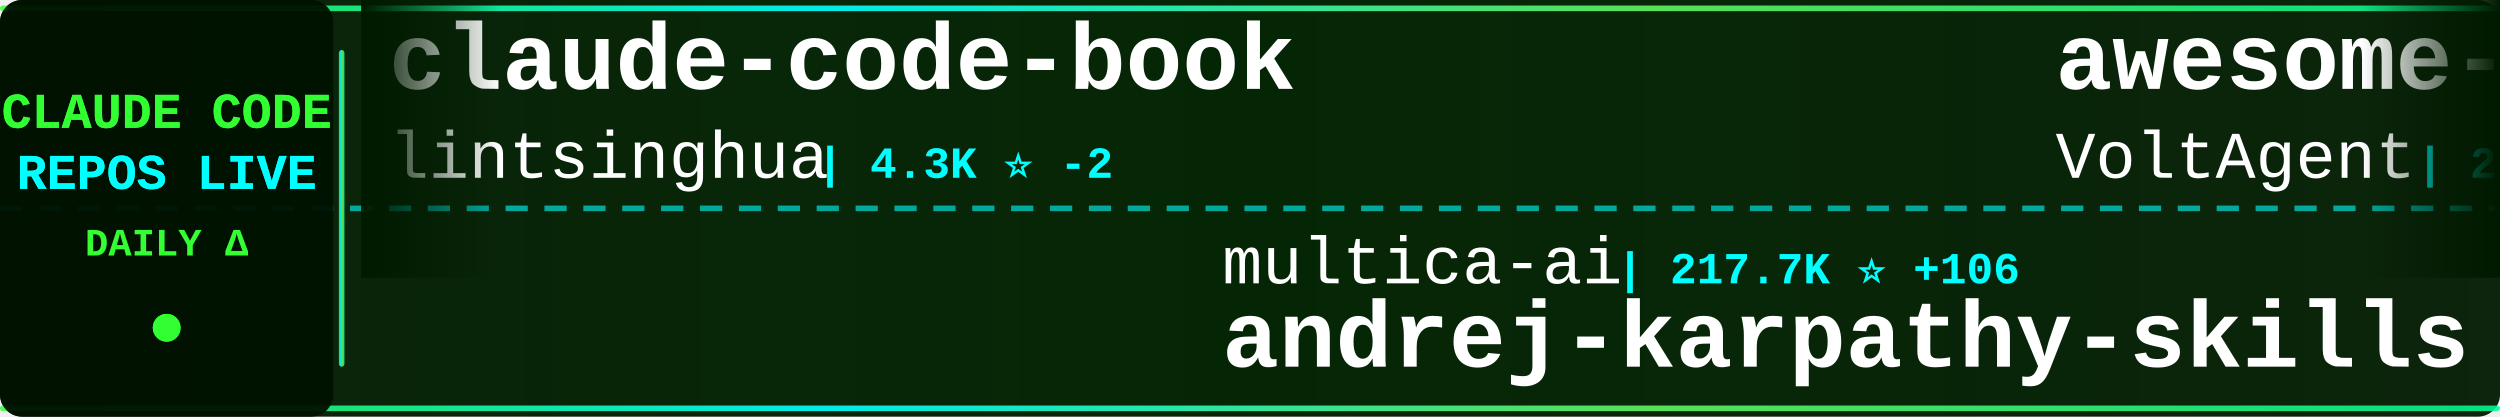
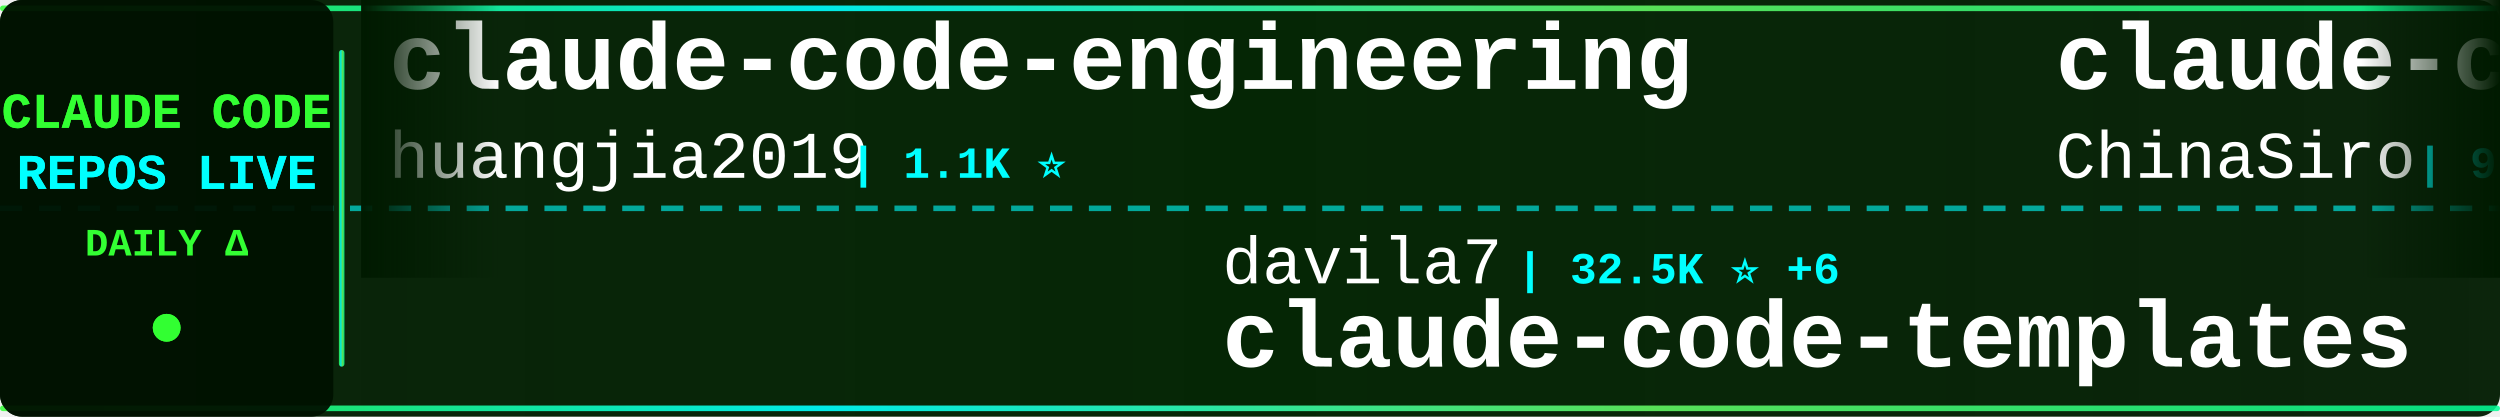
<svg xmlns="http://www.w3.org/2000/svg" width="900" height="150">
  <defs>
    <linearGradient id="tickerBg" x1="0%" y1="0%" x2="100%" y2="0%">
      <stop offset="0%" style="stop-color:#001a00;stop-opacity:0.95" />
      <stop offset="50%" style="stop-color:#002200;stop-opacity:0.98" />
      <stop offset="100%" style="stop-color:#001a00;stop-opacity:0.95" />
    </linearGradient>
    <linearGradient id="borderGrad" x1="0%" y1="0%" x2="100%" y2="0%">
      <stop offset="0%" style="stop-color:#33ff33;stop-opacity:0.85">
        <animate attributeName="stop-opacity" values="0.85;1;0.85" dur="2s" repeatCount="indefinite" />
      </stop>
      <stop offset="33%" style="stop-color:#00ffff;stop-opacity:0.9">
        <animate attributeName="stop-opacity" values="0.9;1;0.9" dur="2.2s" repeatCount="indefinite" />
      </stop>
      <stop offset="66%" style="stop-color:#66ff66;stop-opacity:0.85">
        <animate attributeName="stop-opacity" values="0.85;1;0.85" dur="1.8s" repeatCount="indefinite" />
      </stop>
      <stop offset="100%" style="stop-color:#00ff99;stop-opacity:0.85">
        <animate attributeName="stop-opacity" values="0.85;1;0.85" dur="2s" repeatCount="indefinite" />
      </stop>
    </linearGradient>
    <filter id="textGlow">
      <feGaussianBlur stdDeviation="0.1" result="coloredBlur" />
      <feMerge>
        <feMergeNode in="coloredBlur" />
        <feMergeNode in="SourceGraphic" />
      </feMerge>
    </filter>
    <filter id="metricGlow">
      <feGaussianBlur stdDeviation="0.2" result="coloredBlur" />
      <feMerge>
        <feMergeNode in="coloredBlur" />
        <feMergeNode in="SourceGraphic" />
      </feMerge>
    </filter>
    <linearGradient id="leftFade" x1="0%" y1="0%" x2="100%" y2="0%">
      <stop offset="0%" style="stop-color:#001a00;stop-opacity:1" />
      <stop offset="100%" style="stop-color:#001a00;stop-opacity:0" />
    </linearGradient>
    <linearGradient id="rightFade" x1="0%" y1="0%" x2="100%" y2="0%">
      <stop offset="0%" style="stop-color:#001a00;stop-opacity:0" />
      <stop offset="100%" style="stop-color:#001a00;stop-opacity:1" />
    </linearGradient>
  </defs>
  <rect width="900" height="150" fill="url(#tickerBg)" rx="8" />
  <rect x="0" y="2" width="900" height="2" fill="url(#borderGrad)" rx="1" />
  <rect x="0" y="146" width="900" height="2" fill="url(#borderGrad)" rx="1" />
  <line x1="0" y1="75" x2="900" y2="75" stroke="#00ffff" stroke-width="2" stroke-dasharray="8 6" opacity="0.6" />
  <rect x="0" y="0" width="120" height="150" fill="#001100" opacity="0.95" rx="8" />
  <text x="60" y="46" font-family="'Courier New', monospace" font-size="18" font-weight="bold" fill="#33ff33" text-anchor="middle" filter="url(#textGlow)">
    CLAUDE CODE
  </text>
  <text x="60" y="68" font-family="'Courier New', monospace" font-size="18" font-weight="bold" fill="#00ffff" text-anchor="middle" filter="url(#textGlow)">
    REPOS LIVE
  </text>
  <text x="60" y="92" font-family="'Courier New', monospace" font-size="14" font-weight="bold" fill="#33ff33" text-anchor="middle">
    DAILY Δ
  </text>
  <circle cx="60" cy="118" r="5" fill="#33ff33" filter="url(#metricGlow)">
    <animate attributeName="r" values="4;6;4" dur="1.5s" repeatCount="indefinite" />
    <animate attributeName="opacity" values="0.6;1;0.6" dur="1.5s" repeatCount="indefinite" />
  </circle>
  <rect x="122" y="18" width="2" height="114" fill="url(#borderGrad)" rx="1" />
  <clipPath id="tickerClip">
    <rect x="130" y="0" width="770" height="150" />
  </clipPath>
  <g clip-path="url(#tickerClip)">
    <g id="tickerItems">
      <animateTransform attributeName="transform" attributeType="XML" type="translate" from="0 0" to="-3000 0" dur="54s" repeatCount="indefinite" />
      <g transform="translate(0, 0)">
-         <text x="140" y="32" font-family="'Courier New', monospace" font-size="34" font-weight="bold" fill="#ffffff">claude-code-book</text>
-         <text x="140" y="64" font-family="'Courier New', monospace" font-size="24" font-weight="normal" fill="#ffffff" opacity="1.0">lintsinghua</text>
-         <text x="294" y="64" font-family="'Courier New', monospace" font-size="16" font-weight="bold" fill="#00ffff"> | 4.3K ⭐ -2</text>
+         <text x="140" y="32" font-family="'Courier New', monospace" font-size="34" font-weight="bold" fill="#ffffff">claude-code-engineering</text>
+         <text x="140" y="64" font-family="'Courier New', monospace" font-size="24" font-weight="normal" fill="#ffffff" opacity="1.0">huangjia2019</text>
+         <text x="306" y="64" font-family="'Courier New', monospace" font-size="16" font-weight="bold" fill="#00ffff"> | 1.1K ⭐</text>
      </g>
      <g transform="translate(300, 0)">
-         <text x="140" y="102" font-family="'Courier New', monospace" font-size="24" font-weight="normal" fill="#ffffff" opacity="1.0">multica-ai</text>
-         <text x="282" y="102" font-family="'Courier New', monospace" font-size="16" font-weight="bold" fill="#00ffff"> | 217.7K ⭐ +106</text>
-         <text x="140" y="132" font-family="'Courier New', monospace" font-size="34" font-weight="bold" fill="#ffffff">andrej-karpathy-skills</text>
+         <text x="140" y="102" font-family="'Courier New', monospace" font-size="24" font-weight="normal" fill="#ffffff" opacity="1.0">davila7</text>
+         <text x="246" y="102" font-family="'Courier New', monospace" font-size="16" font-weight="bold" fill="#00ffff"> | 32.5K ⭐ +6</text>
+         <text x="140" y="132" font-family="'Courier New', monospace" font-size="34" font-weight="bold" fill="#ffffff">claude-code-templates</text>
      </g>
      <g transform="translate(600, 0)">
-         <text x="140" y="32" font-family="'Courier New', monospace" font-size="34" font-weight="bold" fill="#ffffff">awesome-claude-code-suba...</text>
-         <text x="140" y="64" font-family="'Courier New', monospace" font-size="24" font-weight="normal" fill="#ffffff" opacity="1.0">VoltAgent</text>
-         <text x="270" y="64" font-family="'Courier New', monospace" font-size="16" font-weight="bold" fill="#00ffff"> | 25.6K ⭐ +1</text>
+         <text x="140" y="32" font-family="'Courier New', monospace" font-size="34" font-weight="bold" fill="#ffffff">claude-code-sourcemap</text>
+         <text x="140" y="64" font-family="'Courier New', monospace" font-size="24" font-weight="normal" fill="#ffffff" opacity="1.0">ChinaSiro</text>
+         <text x="270" y="64" font-family="'Courier New', monospace" font-size="16" font-weight="bold" fill="#00ffff"> | 9.7K ⭐</text>
      </g>
      <g transform="translate(900, 0)">
-         <text x="140" y="102" font-family="'Courier New', monospace" font-size="24" font-weight="normal" fill="#ffffff" opacity="1.0">affaan-m</text>
-         <text x="258" y="102" font-family="'Courier New', monospace" font-size="16" font-weight="bold" fill="#00ffff"> | 275.8K ⭐ +192</text>
-         <text x="140" y="132" font-family="'Courier New', monospace" font-size="34" font-weight="bold" fill="#ffffff">ECC</text>
+         <text x="140" y="102" font-family="'Courier New', monospace" font-size="24" font-weight="normal" fill="#ffffff" opacity="1.0">AICoderTudou</text>
+         <text x="306" y="102" font-family="'Courier New', monospace" font-size="16" font-weight="bold" fill="#00ffff"> | 493 ⭐</text>
+         <text x="140" y="132" font-family="'Courier New', monospace" font-size="34" font-weight="bold" fill="#ffffff">claude-code-tudou</text>
      </g>
      <g transform="translate(1200, 0)">
-         <text x="140" y="32" font-family="'Courier New', monospace" font-size="34" font-weight="bold" fill="#ffffff">claude-code-rev</text>
-         <text x="140" y="64" font-family="'Courier New', monospace" font-size="24" font-weight="normal" fill="#ffffff" opacity="1.0">oboard</text>
-         <text x="234" y="64" font-family="'Courier New', monospace" font-size="16" font-weight="bold" fill="#00ffff"> | 3.3K ⭐ +1</text>
+         <text x="140" y="32" font-family="'Courier New', monospace" font-size="34" font-weight="bold" fill="#ffffff">claude-code-proxy</text>
+         <text x="140" y="64" font-family="'Courier New', monospace" font-size="24" font-weight="normal" fill="#ffffff" opacity="1.0">1rgs</text>
+         <text x="210" y="64" font-family="'Courier New', monospace" font-size="16" font-weight="bold" fill="#00ffff"> | 3.8K ⭐</text>
      </g>
      <g transform="translate(1500, 0)">
+         <text x="140" y="102" font-family="'Courier New', monospace" font-size="24" font-weight="normal" fill="#ffffff" opacity="1.0">disler</text>
+         <text x="234" y="102" font-family="'Courier New', monospace" font-size="16" font-weight="bold" fill="#00ffff"> | 3.9K ⭐</text>
+         <text x="140" y="132" font-family="'Courier New', monospace" font-size="34" font-weight="bold" fill="#ffffff">claude-code-hooks-master...</text>
+       </g>
+       <g transform="translate(1800, 0)">
+         <text x="140" y="32" font-family="'Courier New', monospace" font-size="34" font-weight="bold" fill="#ffffff">claude-code-my-workflow</text>
+         <text x="140" y="64" font-family="'Courier New', monospace" font-size="24" font-weight="normal" fill="#ffffff" opacity="1.0">pedrohcgs</text>
+         <text x="270" y="64" font-family="'Courier New', monospace" font-size="16" font-weight="bold" fill="#00ffff"> | 1.7K ⭐ +1</text>
+       </g>
+       <g transform="translate(2100, 0)">
+         <text x="140" y="102" font-family="'Courier New', monospace" font-size="24" font-weight="normal" fill="#ffffff" opacity="1.0">darcyegb</text>
+         <text x="258" y="102" font-family="'Courier New', monospace" font-size="16" font-weight="bold" fill="#00ffff"> | 773 ⭐</text>
+         <text x="140" y="132" font-family="'Courier New', monospace" font-size="34" font-weight="bold" fill="#ffffff">ClaudeCodeAgents</text>
+       </g>
+       <g transform="translate(2400, 0)">
+         <text x="140" y="32" font-family="'Courier New', monospace" font-size="34" font-weight="bold" fill="#ffffff">claude-code-guide</text>
+         <text x="140" y="64" font-family="'Courier New', monospace" font-size="24" font-weight="normal" fill="#ffffff" opacity="1.0">zebbern</text>
+         <text x="246" y="64" font-family="'Courier New', monospace" font-size="16" font-weight="bold" fill="#00ffff"> | 4.7K ⭐</text>
+       </g>
+       <g transform="translate(2700, 0)">
        <text x="140" y="102" font-family="'Courier New', monospace" font-size="24" font-weight="normal" fill="#ffffff" opacity="1.0">ykdojo</text>
-         <text x="234" y="102" font-family="'Courier New', monospace" font-size="16" font-weight="bold" fill="#00ffff"> | 10.2K ⭐ +4</text>
+         <text x="234" y="102" font-family="'Courier New', monospace" font-size="16" font-weight="bold" fill="#00ffff"> | 10.2K ⭐</text>
        <text x="140" y="132" font-family="'Courier New', monospace" font-size="34" font-weight="bold" fill="#ffffff">claude-code-tips</text>
      </g>
-       <g transform="translate(1800, 0)">
-         <text x="140" y="32" font-family="'Courier New', monospace" font-size="34" font-weight="bold" fill="#ffffff">claude-code-source-code</text>
-         <text x="140" y="64" font-family="'Courier New', monospace" font-size="24" font-weight="normal" fill="#ffffff" opacity="1.0">777genius</text>
-         <text x="270" y="64" font-family="'Courier New', monospace" font-size="16" font-weight="bold" fill="#00ffff"> | 935 ⭐</text>
-       </g>
-       <g transform="translate(2100, 0)">
-         <text x="140" y="102" font-family="'Courier New', monospace" font-size="24" font-weight="normal" fill="#ffffff" opacity="1.0">VILA-Lab</text>
-         <text x="258" y="102" font-family="'Courier New', monospace" font-size="16" font-weight="bold" fill="#00ffff"> | 2.2K ⭐ -2</text>
-         <text x="140" y="132" font-family="'Courier New', monospace" font-size="34" font-weight="bold" fill="#ffffff">Dive-into-Claude-Code</text>
-       </g>
-       <g transform="translate(2400, 0)">
-         <text x="140" y="32" font-family="'Courier New', monospace" font-size="34" font-weight="bold" fill="#ffffff">awesome-claude-code</text>
-         <text x="140" y="64" font-family="'Courier New', monospace" font-size="24" font-weight="normal" fill="#ffffff" opacity="1.0">jqueryscript</text>
-         <text x="306" y="64" font-family="'Courier New', monospace" font-size="16" font-weight="bold" fill="#00ffff"> | 525 ⭐</text>
-       </g>
-       <g transform="translate(2700, 0)">
-         <text x="140" y="102" font-family="'Courier New', monospace" font-size="24" font-weight="normal" fill="#ffffff" opacity="1.0">ding113</text>
-         <text x="246" y="102" font-family="'Courier New', monospace" font-size="16" font-weight="bold" fill="#00ffff"> | 3.4K ⭐ -1</text>
-         <text x="140" y="132" font-family="'Courier New', monospace" font-size="34" font-weight="bold" fill="#ffffff">claude-code-hub</text>
-       </g>
      <g transform="translate(3000, 0)">
-         <text x="140" y="32" font-family="'Courier New', monospace" font-size="34" font-weight="bold" fill="#ffffff">claude-code-book</text>
-         <text x="140" y="64" font-family="'Courier New', monospace" font-size="24" font-weight="normal" fill="#ffffff" opacity="1.0">lintsinghua</text>
-         <text x="294" y="64" font-family="'Courier New', monospace" font-size="16" font-weight="bold" fill="#00ffff"> | 4.3K ⭐ -2</text>
+         <text x="140" y="32" font-family="'Courier New', monospace" font-size="34" font-weight="bold" fill="#ffffff">claude-code-engineering</text>
+         <text x="140" y="64" font-family="'Courier New', monospace" font-size="24" font-weight="normal" fill="#ffffff" opacity="1.0">huangjia2019</text>
+         <text x="306" y="64" font-family="'Courier New', monospace" font-size="16" font-weight="bold" fill="#00ffff"> | 1.1K ⭐</text>
      </g>
      <g transform="translate(3300, 0)">
-         <text x="140" y="102" font-family="'Courier New', monospace" font-size="24" font-weight="normal" fill="#ffffff" opacity="1.0">multica-ai</text>
-         <text x="282" y="102" font-family="'Courier New', monospace" font-size="16" font-weight="bold" fill="#00ffff"> | 217.7K ⭐ +106</text>
-         <text x="140" y="132" font-family="'Courier New', monospace" font-size="34" font-weight="bold" fill="#ffffff">andrej-karpathy-skills</text>
+         <text x="140" y="102" font-family="'Courier New', monospace" font-size="24" font-weight="normal" fill="#ffffff" opacity="1.0">davila7</text>
+         <text x="246" y="102" font-family="'Courier New', monospace" font-size="16" font-weight="bold" fill="#00ffff"> | 32.5K ⭐ +6</text>
+         <text x="140" y="132" font-family="'Courier New', monospace" font-size="34" font-weight="bold" fill="#ffffff">claude-code-templates</text>
      </g>
      <g transform="translate(3600, 0)">
-         <text x="140" y="32" font-family="'Courier New', monospace" font-size="34" font-weight="bold" fill="#ffffff">awesome-claude-code-suba...</text>
-         <text x="140" y="64" font-family="'Courier New', monospace" font-size="24" font-weight="normal" fill="#ffffff" opacity="1.0">VoltAgent</text>
-         <text x="270" y="64" font-family="'Courier New', monospace" font-size="16" font-weight="bold" fill="#00ffff"> | 25.6K ⭐ +1</text>
+         <text x="140" y="32" font-family="'Courier New', monospace" font-size="34" font-weight="bold" fill="#ffffff">claude-code-sourcemap</text>
+         <text x="140" y="64" font-family="'Courier New', monospace" font-size="24" font-weight="normal" fill="#ffffff" opacity="1.0">ChinaSiro</text>
+         <text x="270" y="64" font-family="'Courier New', monospace" font-size="16" font-weight="bold" fill="#00ffff"> | 9.7K ⭐</text>
      </g>
      <g transform="translate(3900, 0)">
-         <text x="140" y="102" font-family="'Courier New', monospace" font-size="24" font-weight="normal" fill="#ffffff" opacity="1.0">affaan-m</text>
-         <text x="258" y="102" font-family="'Courier New', monospace" font-size="16" font-weight="bold" fill="#00ffff"> | 275.8K ⭐ +192</text>
-         <text x="140" y="132" font-family="'Courier New', monospace" font-size="34" font-weight="bold" fill="#ffffff">ECC</text>
+         <text x="140" y="102" font-family="'Courier New', monospace" font-size="24" font-weight="normal" fill="#ffffff" opacity="1.0">AICoderTudou</text>
+         <text x="306" y="102" font-family="'Courier New', monospace" font-size="16" font-weight="bold" fill="#00ffff"> | 493 ⭐</text>
+         <text x="140" y="132" font-family="'Courier New', monospace" font-size="34" font-weight="bold" fill="#ffffff">claude-code-tudou</text>
      </g>
    </g>
  </g>
  <rect x="130" y="0" width="50" height="100" fill="url(#leftFade)" />
  <rect x="850" y="0" width="50" height="100" fill="url(#rightFade)" />
</svg>
